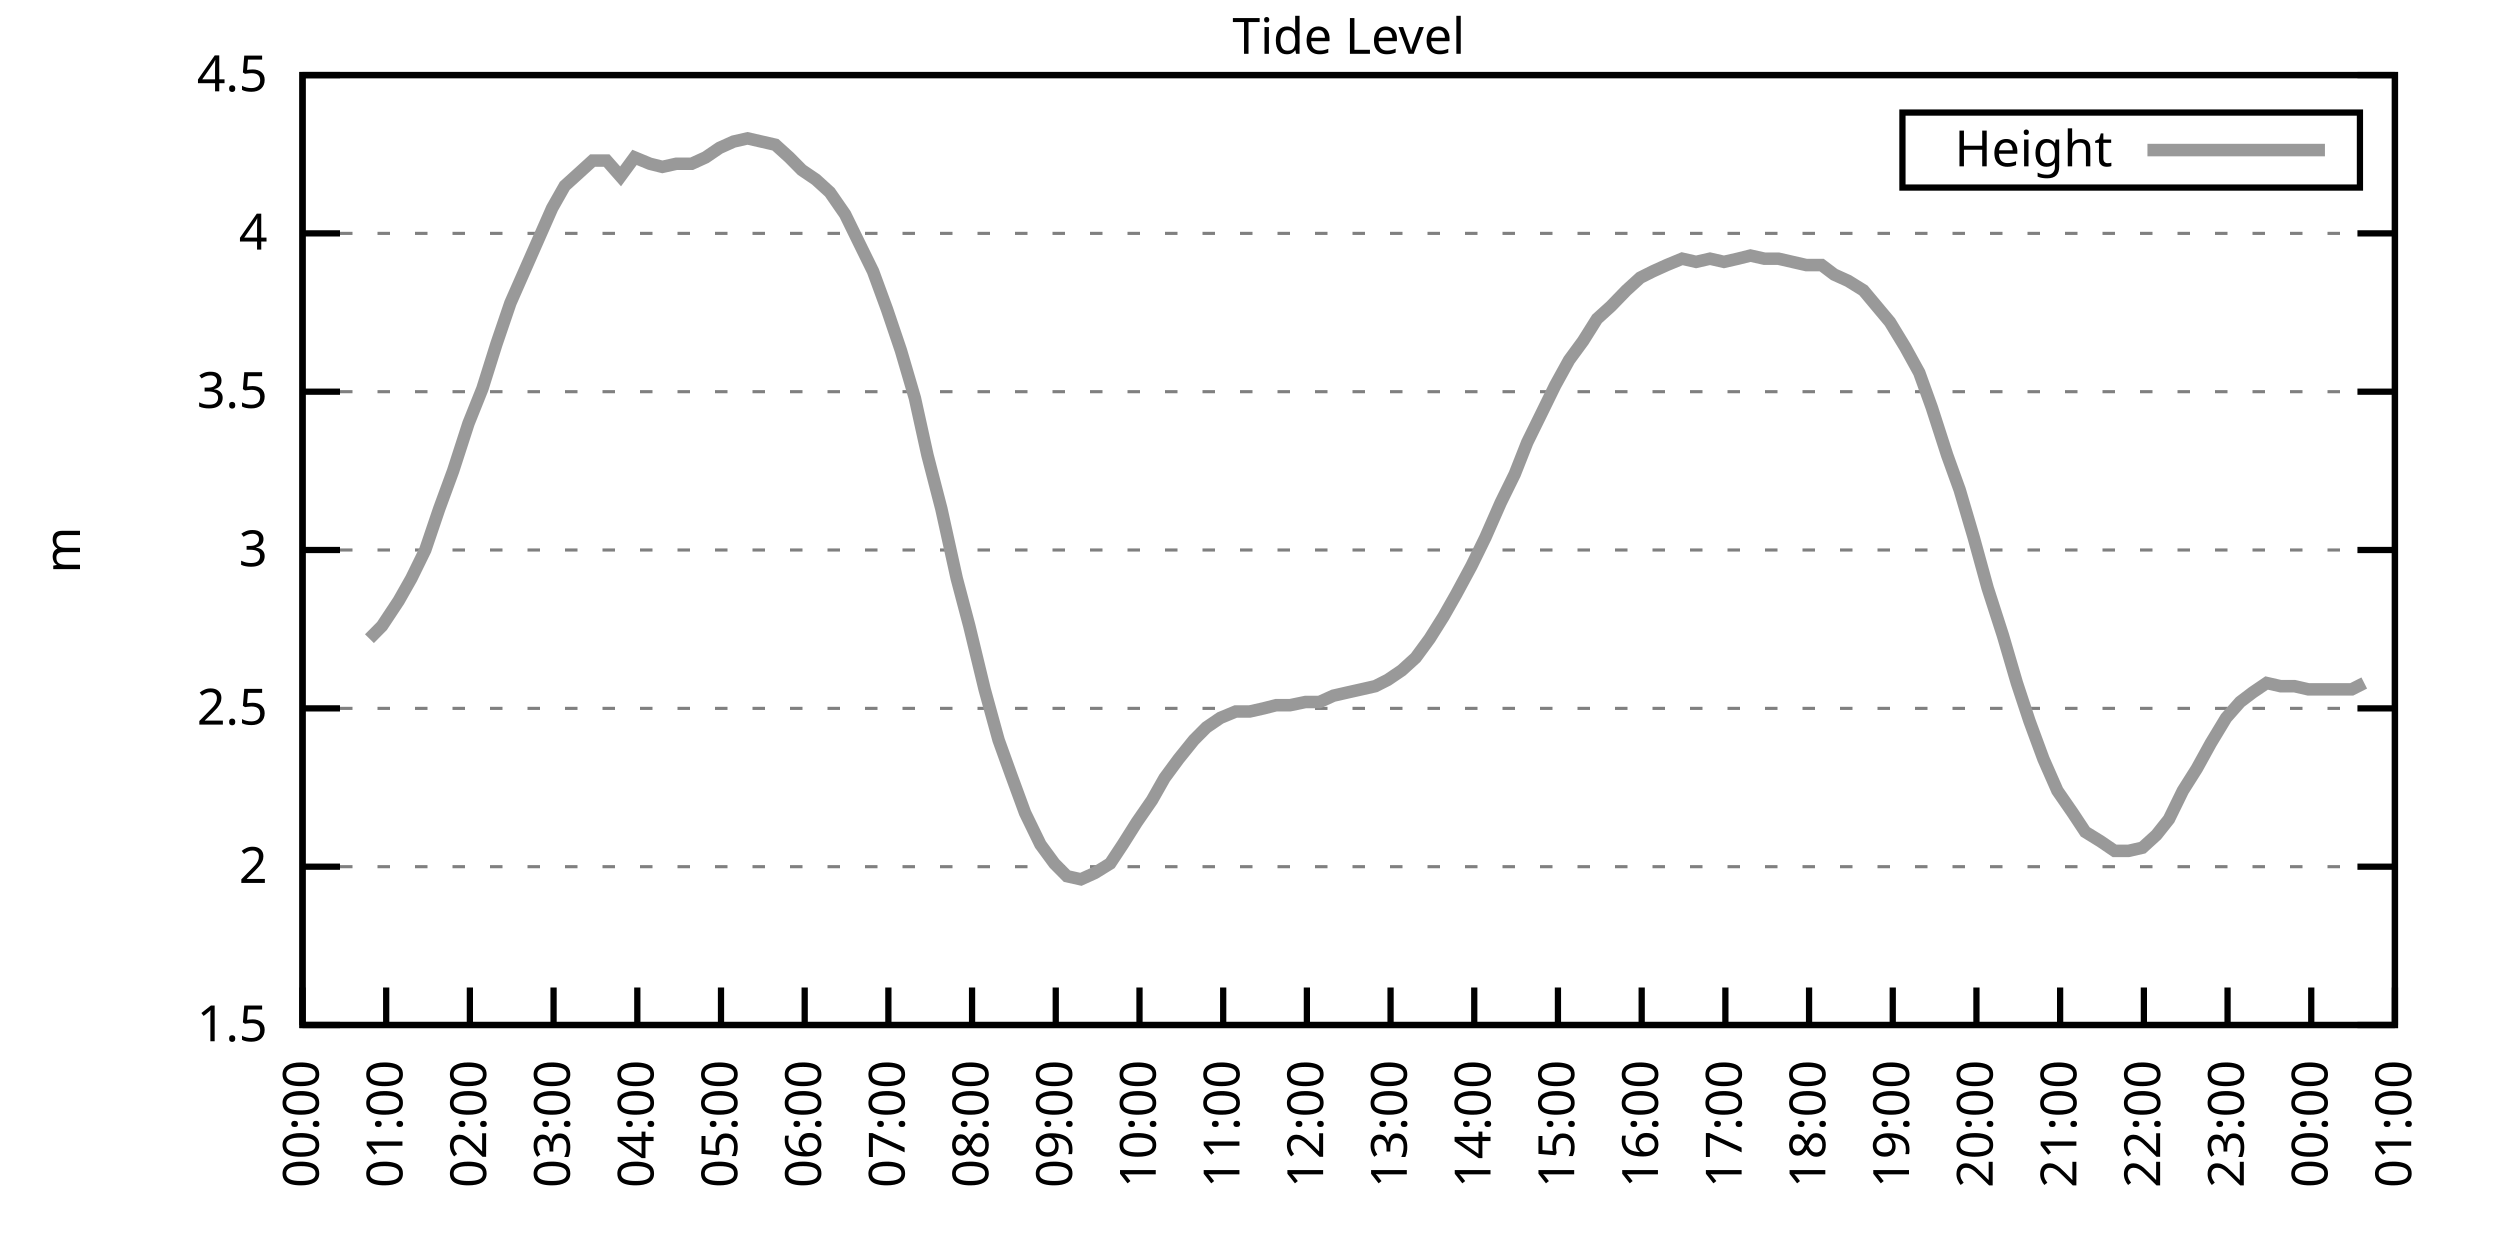
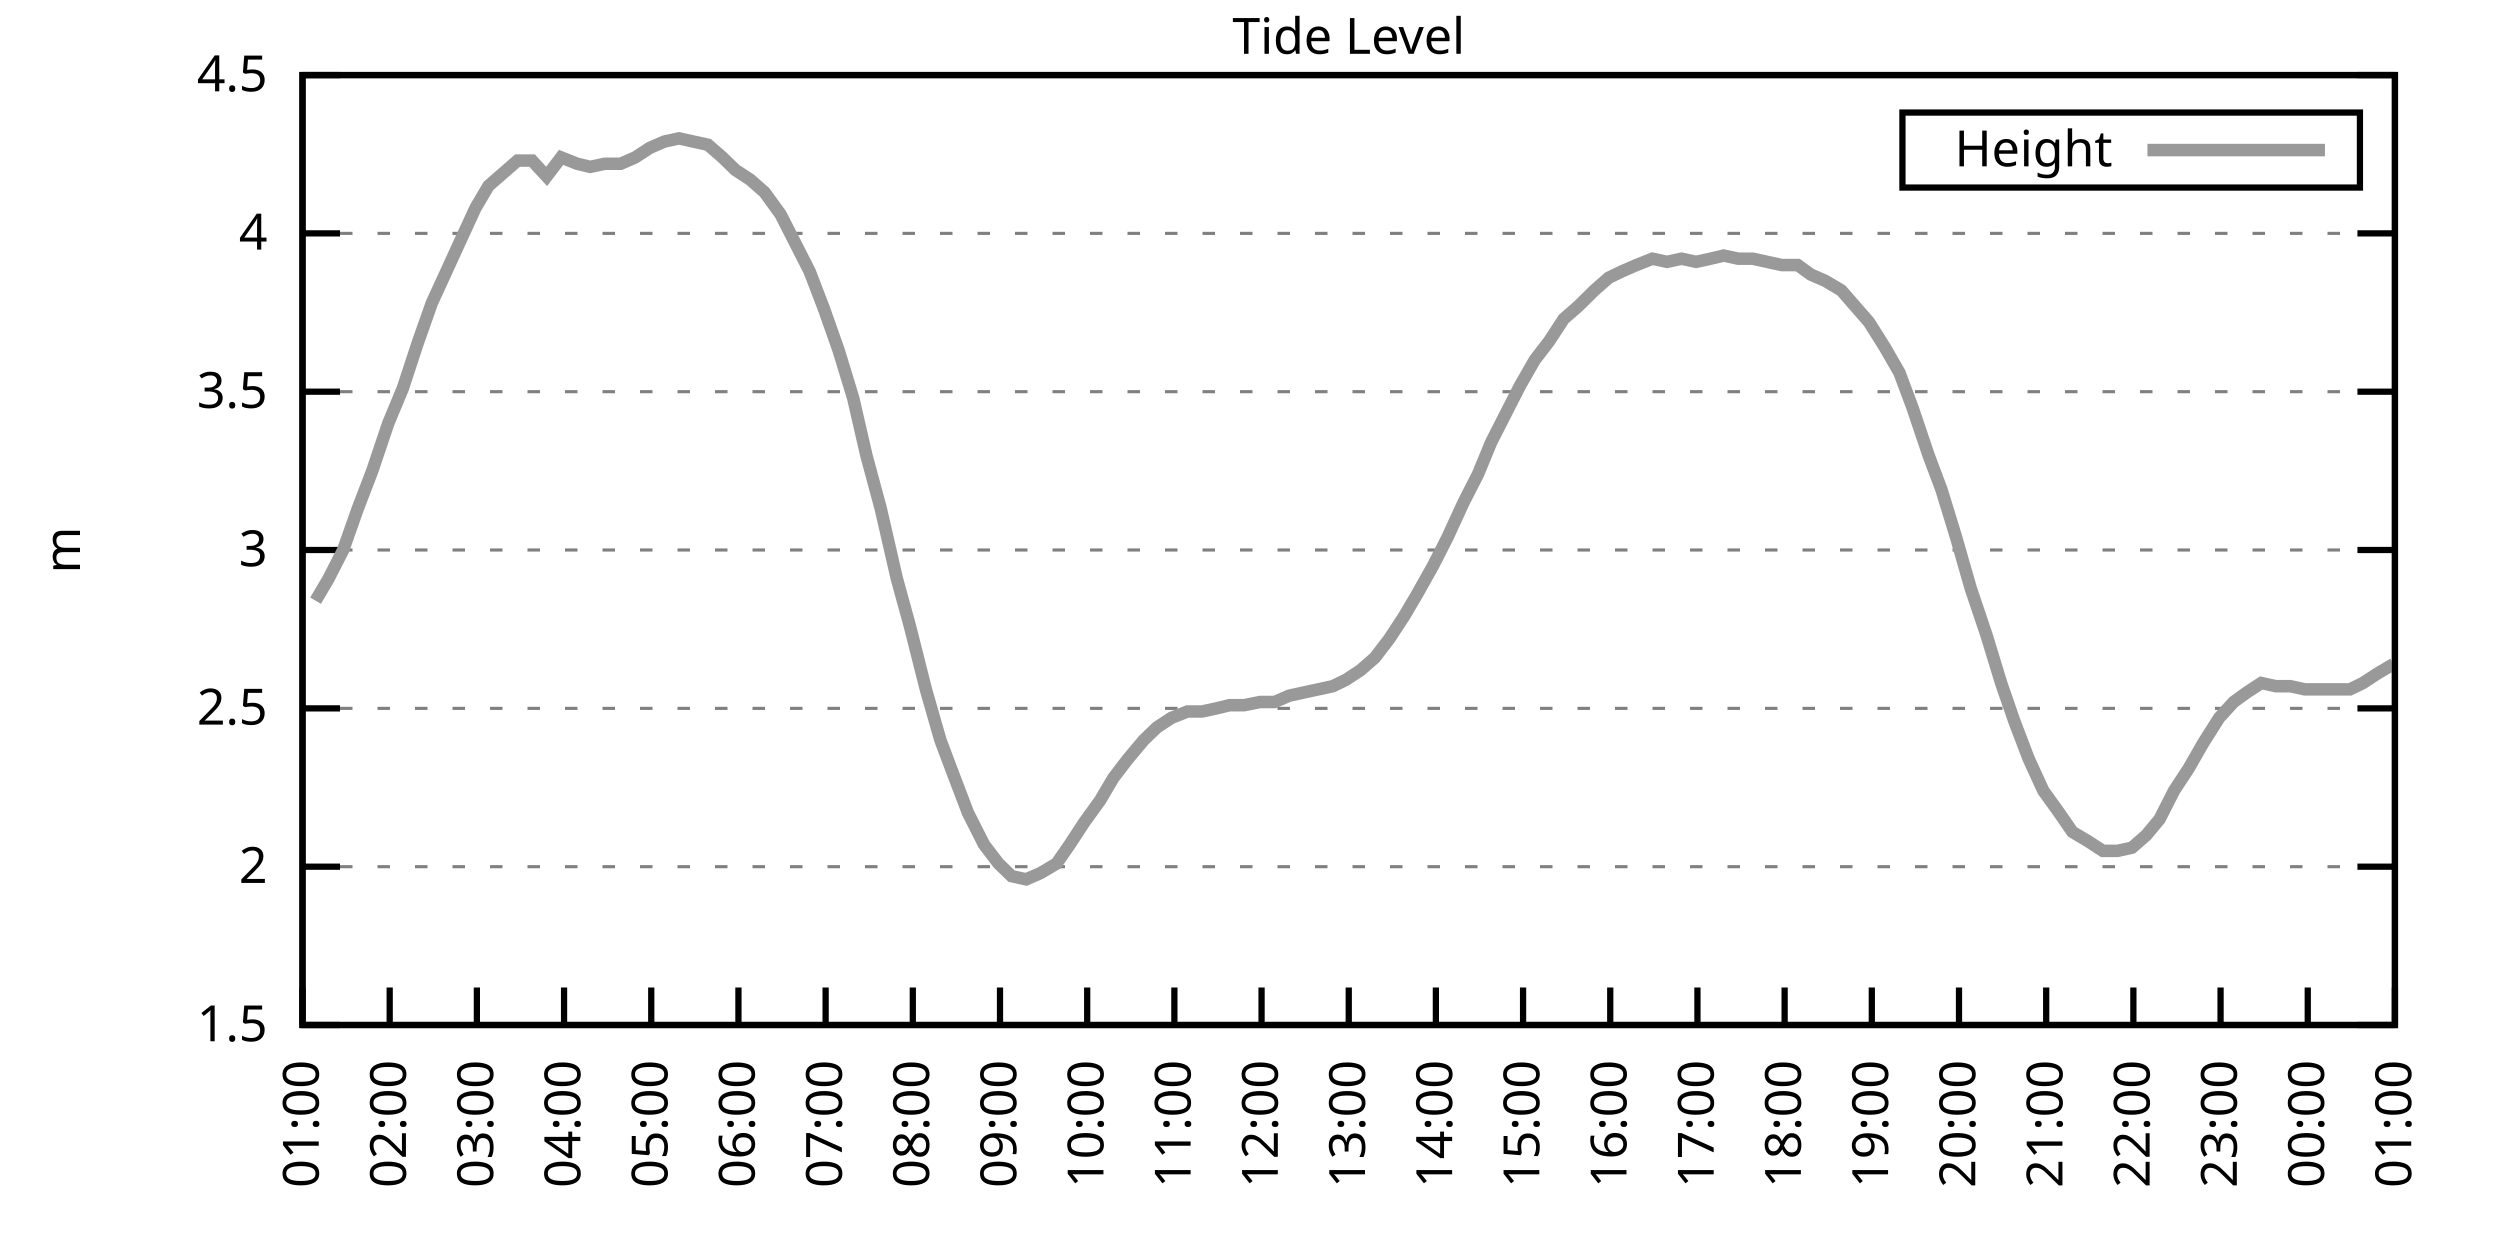
<svg xmlns="http://www.w3.org/2000/svg" xmlns:xlink="http://www.w3.org/1999/xlink" width="400" height="200" viewBox="0 0 400 200">
  <g id="gnuplot_canvas">
    <rect x="0" y="0" width="400" height="200" fill="none" />
    <defs>
      <circle id="gpDot" r="0.5" stroke-width="0.5" stroke="currentColor" />
      <path id="gpPt0" stroke-width="0.333" stroke="currentColor" d="M-1,0 h2 M0,-1 v2" />
      <path id="gpPt1" stroke-width="0.333" stroke="currentColor" d="M-1,-1 L1,1 M1,-1 L-1,1" />
      <path id="gpPt2" stroke-width="0.333" stroke="currentColor" d="M-1,0 L1,0 M0,-1 L0,1 M-1,-1 L1,1 M-1,1 L1,-1" />
      <rect id="gpPt3" stroke-width="0.333" stroke="currentColor" x="-1" y="-1" width="2" height="2" />
      <rect id="gpPt4" stroke-width="0.333" stroke="currentColor" fill="currentColor" x="-1" y="-1" width="2" height="2" />
      <circle id="gpPt5" stroke-width="0.333" stroke="currentColor" cx="0" cy="0" r="1" />
      <use xlink:href="#gpPt5" id="gpPt6" fill="currentColor" stroke="none" />
      <path id="gpPt7" stroke-width="0.333" stroke="currentColor" d="M0,-1.33 L-1.33,0.67 L1.33,0.67 z" />
      <use xlink:href="#gpPt7" id="gpPt8" fill="currentColor" stroke="none" />
      <use xlink:href="#gpPt7" id="gpPt9" stroke="currentColor" transform="rotate(180)" />
      <use xlink:href="#gpPt9" id="gpPt10" fill="currentColor" stroke="none" />
      <use xlink:href="#gpPt3" id="gpPt11" stroke="currentColor" transform="rotate(45)" />
      <use xlink:href="#gpPt11" id="gpPt12" fill="currentColor" stroke="none" />
      <path id="gpPt13" stroke-width="0.333" stroke="currentColor" d="M0,1.330 L1.265,0.411 L0.782,-1.067 L-0.782,-1.076 L-1.265,0.411 z" />
      <use xlink:href="#gpPt13" id="gpPt14" fill="currentColor" stroke="none" />
      <filter id="textbox" filterUnits="objectBoundingBox" x="0" y="0" height="1" width="1">
        <feFlood flood-color="white" flood-opacity="1" result="bgnd" />
        <feComposite in="SourceGraphic" in2="bgnd" operator="atop" />
      </filter>
      <filter id="greybox" filterUnits="objectBoundingBox" x="0" y="0" height="1" width="1">
        <feFlood flood-color="lightgrey" flood-opacity="1" result="grey" />
        <feComposite in="SourceGraphic" in2="grey" operator="atop" />
      </filter>
    </defs>
    <g fill="none" color="white" stroke="currentColor" stroke-width="1.00" stroke-linecap="butt" stroke-linejoin="miter">
</g>
    <g fill="none" color="black" stroke="currentColor" stroke-width="1.00" stroke-linecap="butt" stroke-linejoin="miter">
      <g stroke="none" shape-rendering="crispEdges">
        <polygon fill="rgb(255, 255, 255)" points="48.40,164.00 383.18,164.00 383.18,12.02 48.40,12.02 " />
      </g>
    </g>
    <g fill="none" color="black" stroke="currentColor" stroke-width="1.00" stroke-linecap="butt" stroke-linejoin="miter">
</g>
    <g fill="none" color="black" stroke="black" stroke-width="0.50" stroke-linecap="butt" stroke-linejoin="miter">
</g>
    <g fill="none" color="gray" stroke="currentColor" stroke-width="0.50" stroke-linecap="butt" stroke-linejoin="miter">
      <path stroke="gray" stroke-dasharray="2,4" class="gridline" d="M48.40,164.00 L383.19,164.00  " />
    </g>
    <g fill="none" color="gray" stroke="gray" stroke-width="1.00" stroke-linecap="butt" stroke-linejoin="miter">
</g>
    <g fill="none" color="black" stroke="currentColor" stroke-width="1.00" stroke-linecap="butt" stroke-linejoin="miter">
      <path stroke="black" d="M48.40,164.00 L54.40,164.00 M383.19,164.00 L377.19,164.00  " />
      <g transform="translate(42.80,166.60)" stroke="none" fill="black" font-family="Sans" font-size="8.00" text-anchor="end">
        <text>
          <tspan font-family="Sans"> 1.5</tspan>
        </text>
      </g>
    </g>
    <g fill="none" color="black" stroke="currentColor" stroke-width="1.00" stroke-linecap="butt" stroke-linejoin="miter">
</g>
    <g fill="none" color="black" stroke="black" stroke-width="0.50" stroke-linecap="butt" stroke-linejoin="miter">
</g>
    <g fill="none" color="gray" stroke="currentColor" stroke-width="0.50" stroke-linecap="butt" stroke-linejoin="miter">
      <path stroke="gray" stroke-dasharray="2,4" class="gridline" d="M48.40,138.67 L383.19,138.67  " />
    </g>
    <g fill="none" color="gray" stroke="gray" stroke-width="1.00" stroke-linecap="butt" stroke-linejoin="miter">
</g>
    <g fill="none" color="black" stroke="currentColor" stroke-width="1.00" stroke-linecap="butt" stroke-linejoin="miter">
      <path stroke="black" d="M48.40,138.67 L54.40,138.67 M383.19,138.67 L377.19,138.67  " />
      <g transform="translate(42.80,141.27)" stroke="none" fill="black" font-family="Sans" font-size="8.00" text-anchor="end">
        <text>
          <tspan font-family="Sans"> 2</tspan>
        </text>
      </g>
    </g>
    <g fill="none" color="black" stroke="currentColor" stroke-width="1.00" stroke-linecap="butt" stroke-linejoin="miter">
</g>
    <g fill="none" color="black" stroke="black" stroke-width="0.50" stroke-linecap="butt" stroke-linejoin="miter">
</g>
    <g fill="none" color="gray" stroke="currentColor" stroke-width="0.50" stroke-linecap="butt" stroke-linejoin="miter">
      <path stroke="gray" stroke-dasharray="2,4" class="gridline" d="M48.40,113.34 L383.19,113.34  " />
    </g>
    <g fill="none" color="gray" stroke="gray" stroke-width="1.00" stroke-linecap="butt" stroke-linejoin="miter">
</g>
    <g fill="none" color="black" stroke="currentColor" stroke-width="1.00" stroke-linecap="butt" stroke-linejoin="miter">
      <path stroke="black" d="M48.40,113.34 L54.40,113.34 M383.19,113.34 L377.19,113.34  " />
      <g transform="translate(42.80,115.94)" stroke="none" fill="black" font-family="Sans" font-size="8.00" text-anchor="end">
        <text>
          <tspan font-family="Sans"> 2.5</tspan>
        </text>
      </g>
    </g>
    <g fill="none" color="black" stroke="currentColor" stroke-width="1.00" stroke-linecap="butt" stroke-linejoin="miter">
</g>
    <g fill="none" color="black" stroke="black" stroke-width="0.50" stroke-linecap="butt" stroke-linejoin="miter">
</g>
    <g fill="none" color="gray" stroke="currentColor" stroke-width="0.50" stroke-linecap="butt" stroke-linejoin="miter">
      <path stroke="gray" stroke-dasharray="2,4" class="gridline" d="M48.40,88.00 L383.19,88.00  " />
    </g>
    <g fill="none" color="gray" stroke="gray" stroke-width="1.00" stroke-linecap="butt" stroke-linejoin="miter">
</g>
    <g fill="none" color="black" stroke="currentColor" stroke-width="1.00" stroke-linecap="butt" stroke-linejoin="miter">
      <path stroke="black" d="M48.40,88.00 L54.40,88.00 M383.19,88.00 L377.19,88.00  " />
      <g transform="translate(42.80,90.60)" stroke="none" fill="black" font-family="Sans" font-size="8.00" text-anchor="end">
        <text>
          <tspan font-family="Sans"> 3</tspan>
        </text>
      </g>
    </g>
    <g fill="none" color="black" stroke="currentColor" stroke-width="1.00" stroke-linecap="butt" stroke-linejoin="miter">
</g>
    <g fill="none" color="black" stroke="black" stroke-width="0.50" stroke-linecap="butt" stroke-linejoin="miter">
</g>
    <g fill="none" color="gray" stroke="currentColor" stroke-width="0.50" stroke-linecap="butt" stroke-linejoin="miter">
      <path stroke="gray" stroke-dasharray="2,4" class="gridline" d="M48.40,62.67 L383.19,62.67  " />
    </g>
    <g fill="none" color="gray" stroke="gray" stroke-width="1.00" stroke-linecap="butt" stroke-linejoin="miter">
</g>
    <g fill="none" color="black" stroke="currentColor" stroke-width="1.00" stroke-linecap="butt" stroke-linejoin="miter">
      <path stroke="black" d="M48.40,62.67 L54.40,62.67 M383.19,62.67 L377.19,62.67  " />
      <g transform="translate(42.80,65.27)" stroke="none" fill="black" font-family="Sans" font-size="8.00" text-anchor="end">
        <text>
          <tspan font-family="Sans"> 3.5</tspan>
        </text>
      </g>
    </g>
    <g fill="none" color="black" stroke="currentColor" stroke-width="1.00" stroke-linecap="butt" stroke-linejoin="miter">
</g>
    <g fill="none" color="black" stroke="black" stroke-width="0.50" stroke-linecap="butt" stroke-linejoin="miter">
</g>
    <g fill="none" color="gray" stroke="currentColor" stroke-width="0.50" stroke-linecap="butt" stroke-linejoin="miter">
      <path stroke="gray" stroke-dasharray="2,4" class="gridline" d="M48.40,37.34 L383.19,37.34  " />
    </g>
    <g fill="none" color="gray" stroke="gray" stroke-width="1.00" stroke-linecap="butt" stroke-linejoin="miter">
</g>
    <g fill="none" color="black" stroke="currentColor" stroke-width="1.00" stroke-linecap="butt" stroke-linejoin="miter">
      <path stroke="black" d="M48.40,37.34 L54.40,37.34 M383.19,37.34 L377.19,37.34  " />
      <g transform="translate(42.80,39.94)" stroke="none" fill="black" font-family="Sans" font-size="8.00" text-anchor="end">
        <text>
          <tspan font-family="Sans"> 4</tspan>
        </text>
      </g>
    </g>
    <g fill="none" color="black" stroke="currentColor" stroke-width="1.00" stroke-linecap="butt" stroke-linejoin="miter">
</g>
    <g fill="none" color="black" stroke="black" stroke-width="0.50" stroke-linecap="butt" stroke-linejoin="miter">
</g>
    <g fill="none" color="gray" stroke="currentColor" stroke-width="0.50" stroke-linecap="butt" stroke-linejoin="miter">
      <path stroke="gray" stroke-dasharray="2,4" class="gridline" d="M48.40,12.01 L383.19,12.01  " />
    </g>
    <g fill="none" color="gray" stroke="gray" stroke-width="1.00" stroke-linecap="butt" stroke-linejoin="miter">
</g>
    <g fill="none" color="black" stroke="currentColor" stroke-width="1.00" stroke-linecap="butt" stroke-linejoin="miter">
      <path stroke="black" d="M48.40,12.01 L54.40,12.01 M383.19,12.01 L377.19,12.01  " />
      <g transform="translate(42.80,14.61)" stroke="none" fill="black" font-family="Sans" font-size="8.00" text-anchor="end">
        <text>
          <tspan font-family="Sans"> 4.5</tspan>
        </text>
      </g>
    </g>
    <g fill="none" color="black" stroke="currentColor" stroke-width="1.00" stroke-linecap="butt" stroke-linejoin="miter">
      <path stroke="black" d="M48.40,164.00 L48.40,158.00  " />
      <g transform="translate(51.00,169.60) rotate(270.00)" stroke="none" fill="black" font-family="Sans" font-size="8.00" text-anchor="end">
        <text>
-           <tspan font-family="Sans">00:00</tspan>
-         </text>
-       </g>
-     </g>
-     <g fill="none" color="black" stroke="currentColor" stroke-width="1.00" stroke-linecap="butt" stroke-linejoin="miter">
-       <path stroke="black" d="M61.79,164.00 L61.79,158.00  " />
-       <g transform="translate(64.39,169.60) rotate(270.00)" stroke="none" fill="black" font-family="Sans" font-size="8.00" text-anchor="end">
-         <text>
          <tspan font-family="Sans">01:00</tspan>
        </text>
      </g>
    </g>
    <g fill="none" color="black" stroke="currentColor" stroke-width="1.00" stroke-linecap="butt" stroke-linejoin="miter">
-       <path stroke="black" d="M75.18,164.00 L75.18,158.00  " />
-       <g transform="translate(77.78,169.60) rotate(270.00)" stroke="none" fill="black" font-family="Sans" font-size="8.00" text-anchor="end">
+       <path stroke="black" d="M62.35,164.00 L62.35,158.00  " />
+       <g transform="translate(64.95,169.60) rotate(270.00)" stroke="none" fill="black" font-family="Sans" font-size="8.00" text-anchor="end">
        <text>
          <tspan font-family="Sans">02:00</tspan>
        </text>
      </g>
    </g>
    <g fill="none" color="black" stroke="currentColor" stroke-width="1.00" stroke-linecap="butt" stroke-linejoin="miter">
-       <path stroke="black" d="M88.57,164.00 L88.57,158.00  " />
-       <g transform="translate(91.17,169.60) rotate(270.00)" stroke="none" fill="black" font-family="Sans" font-size="8.00" text-anchor="end">
+       <path stroke="black" d="M76.30,164.00 L76.30,158.00  " />
+       <g transform="translate(78.90,169.60) rotate(270.00)" stroke="none" fill="black" font-family="Sans" font-size="8.00" text-anchor="end">
        <text>
          <tspan font-family="Sans">03:00</tspan>
        </text>
      </g>
    </g>
    <g fill="none" color="black" stroke="currentColor" stroke-width="1.00" stroke-linecap="butt" stroke-linejoin="miter">
-       <path stroke="black" d="M101.97,164.00 L101.97,158.00  " />
-       <g transform="translate(104.57,169.60) rotate(270.00)" stroke="none" fill="black" font-family="Sans" font-size="8.00" text-anchor="end">
+       <path stroke="black" d="M90.25,164.00 L90.25,158.00  " />
+       <g transform="translate(92.85,169.60) rotate(270.00)" stroke="none" fill="black" font-family="Sans" font-size="8.00" text-anchor="end">
        <text>
          <tspan font-family="Sans">04:00</tspan>
        </text>
      </g>
    </g>
    <g fill="none" color="black" stroke="currentColor" stroke-width="1.00" stroke-linecap="butt" stroke-linejoin="miter">
-       <path stroke="black" d="M115.36,164.00 L115.36,158.00  " />
-       <g transform="translate(117.96,169.60) rotate(270.00)" stroke="none" fill="black" font-family="Sans" font-size="8.00" text-anchor="end">
+       <path stroke="black" d="M104.20,164.00 L104.20,158.00  " />
+       <g transform="translate(106.80,169.60) rotate(270.00)" stroke="none" fill="black" font-family="Sans" font-size="8.00" text-anchor="end">
        <text>
          <tspan font-family="Sans">05:00</tspan>
        </text>
      </g>
    </g>
    <g fill="none" color="black" stroke="currentColor" stroke-width="1.00" stroke-linecap="butt" stroke-linejoin="miter">
-       <path stroke="black" d="M128.75,164.00 L128.75,158.00  " />
-       <g transform="translate(131.35,169.60) rotate(270.00)" stroke="none" fill="black" font-family="Sans" font-size="8.00" text-anchor="end">
+       <path stroke="black" d="M118.15,164.00 L118.15,158.00  " />
+       <g transform="translate(120.75,169.60) rotate(270.00)" stroke="none" fill="black" font-family="Sans" font-size="8.00" text-anchor="end">
        <text>
          <tspan font-family="Sans">06:00</tspan>
        </text>
      </g>
    </g>
    <g fill="none" color="black" stroke="currentColor" stroke-width="1.00" stroke-linecap="butt" stroke-linejoin="miter">
-       <path stroke="black" d="M142.14,164.00 L142.14,158.00  " />
-       <g transform="translate(144.74,169.60) rotate(270.00)" stroke="none" fill="black" font-family="Sans" font-size="8.00" text-anchor="end">
+       <path stroke="black" d="M132.10,164.00 L132.10,158.00  " />
+       <g transform="translate(134.70,169.60) rotate(270.00)" stroke="none" fill="black" font-family="Sans" font-size="8.00" text-anchor="end">
        <text>
          <tspan font-family="Sans">07:00</tspan>
        </text>
      </g>
    </g>
    <g fill="none" color="black" stroke="currentColor" stroke-width="1.00" stroke-linecap="butt" stroke-linejoin="miter">
-       <path stroke="black" d="M155.53,164.00 L155.53,158.00  " />
-       <g transform="translate(158.13,169.60) rotate(270.00)" stroke="none" fill="black" font-family="Sans" font-size="8.00" text-anchor="end">
+       <path stroke="black" d="M146.05,164.00 L146.05,158.00  " />
+       <g transform="translate(148.65,169.60) rotate(270.00)" stroke="none" fill="black" font-family="Sans" font-size="8.00" text-anchor="end">
        <text>
          <tspan font-family="Sans">08:00</tspan>
        </text>
      </g>
    </g>
    <g fill="none" color="black" stroke="currentColor" stroke-width="1.00" stroke-linecap="butt" stroke-linejoin="miter">
-       <path stroke="black" d="M168.92,164.00 L168.92,158.00  " />
-       <g transform="translate(171.52,169.60) rotate(270.00)" stroke="none" fill="black" font-family="Sans" font-size="8.00" text-anchor="end">
+       <path stroke="black" d="M160.00,164.00 L160.00,158.00  " />
+       <g transform="translate(162.60,169.60) rotate(270.00)" stroke="none" fill="black" font-family="Sans" font-size="8.00" text-anchor="end">
        <text>
          <tspan font-family="Sans">09:00</tspan>
        </text>
      </g>
    </g>
    <g fill="none" color="black" stroke="currentColor" stroke-width="1.00" stroke-linecap="butt" stroke-linejoin="miter">
-       <path stroke="black" d="M182.32,164.00 L182.32,158.00  " />
-       <g transform="translate(184.92,169.60) rotate(270.00)" stroke="none" fill="black" font-family="Sans" font-size="8.00" text-anchor="end">
+       <path stroke="black" d="M173.95,164.00 L173.95,158.00  " />
+       <g transform="translate(176.55,169.60) rotate(270.00)" stroke="none" fill="black" font-family="Sans" font-size="8.00" text-anchor="end">
        <text>
          <tspan font-family="Sans">10:00</tspan>
        </text>
      </g>
    </g>
    <g fill="none" color="black" stroke="currentColor" stroke-width="1.00" stroke-linecap="butt" stroke-linejoin="miter">
-       <path stroke="black" d="M195.71,164.00 L195.71,158.00  " />
-       <g transform="translate(198.31,169.60) rotate(270.00)" stroke="none" fill="black" font-family="Sans" font-size="8.00" text-anchor="end">
+       <path stroke="black" d="M187.90,164.00 L187.90,158.00  " />
+       <g transform="translate(190.50,169.60) rotate(270.00)" stroke="none" fill="black" font-family="Sans" font-size="8.00" text-anchor="end">
        <text>
          <tspan font-family="Sans">11:00</tspan>
        </text>
      </g>
    </g>
    <g fill="none" color="black" stroke="currentColor" stroke-width="1.00" stroke-linecap="butt" stroke-linejoin="miter">
-       <path stroke="black" d="M209.10,164.00 L209.10,158.00  " />
-       <g transform="translate(211.70,169.60) rotate(270.00)" stroke="none" fill="black" font-family="Sans" font-size="8.00" text-anchor="end">
+       <path stroke="black" d="M201.85,164.00 L201.85,158.00  " />
+       <g transform="translate(204.45,169.60) rotate(270.00)" stroke="none" fill="black" font-family="Sans" font-size="8.00" text-anchor="end">
        <text>
          <tspan font-family="Sans">12:00</tspan>
        </text>
      </g>
    </g>
    <g fill="none" color="black" stroke="currentColor" stroke-width="1.00" stroke-linecap="butt" stroke-linejoin="miter">
-       <path stroke="black" d="M222.49,164.00 L222.49,158.00  " />
-       <g transform="translate(225.09,169.60) rotate(270.00)" stroke="none" fill="black" font-family="Sans" font-size="8.00" text-anchor="end">
+       <path stroke="black" d="M215.80,164.00 L215.80,158.00  " />
+       <g transform="translate(218.40,169.60) rotate(270.00)" stroke="none" fill="black" font-family="Sans" font-size="8.00" text-anchor="end">
        <text>
          <tspan font-family="Sans">13:00</tspan>
        </text>
      </g>
    </g>
    <g fill="none" color="black" stroke="currentColor" stroke-width="1.00" stroke-linecap="butt" stroke-linejoin="miter">
-       <path stroke="black" d="M235.88,164.00 L235.88,158.00  " />
-       <g transform="translate(238.48,169.60) rotate(270.00)" stroke="none" fill="black" font-family="Sans" font-size="8.00" text-anchor="end">
+       <path stroke="black" d="M229.74,164.00 L229.74,158.00  " />
+       <g transform="translate(232.34,169.60) rotate(270.00)" stroke="none" fill="black" font-family="Sans" font-size="8.00" text-anchor="end">
        <text>
          <tspan font-family="Sans">14:00</tspan>
        </text>
      </g>
    </g>
    <g fill="none" color="black" stroke="currentColor" stroke-width="1.00" stroke-linecap="butt" stroke-linejoin="miter">
-       <path stroke="black" d="M249.27,164.00 L249.27,158.00  " />
-       <g transform="translate(251.87,169.60) rotate(270.00)" stroke="none" fill="black" font-family="Sans" font-size="8.00" text-anchor="end">
+       <path stroke="black" d="M243.69,164.00 L243.69,158.00  " />
+       <g transform="translate(246.29,169.60) rotate(270.00)" stroke="none" fill="black" font-family="Sans" font-size="8.00" text-anchor="end">
        <text>
          <tspan font-family="Sans">15:00</tspan>
        </text>
      </g>
    </g>
    <g fill="none" color="black" stroke="currentColor" stroke-width="1.00" stroke-linecap="butt" stroke-linejoin="miter">
-       <path stroke="black" d="M262.67,164.00 L262.67,158.00  " />
-       <g transform="translate(265.27,169.60) rotate(270.00)" stroke="none" fill="black" font-family="Sans" font-size="8.00" text-anchor="end">
+       <path stroke="black" d="M257.64,164.00 L257.64,158.00  " />
+       <g transform="translate(260.24,169.60) rotate(270.00)" stroke="none" fill="black" font-family="Sans" font-size="8.00" text-anchor="end">
        <text>
          <tspan font-family="Sans">16:00</tspan>
        </text>
      </g>
    </g>
    <g fill="none" color="black" stroke="currentColor" stroke-width="1.00" stroke-linecap="butt" stroke-linejoin="miter">
-       <path stroke="black" d="M276.06,164.00 L276.06,158.00  " />
-       <g transform="translate(278.66,169.60) rotate(270.00)" stroke="none" fill="black" font-family="Sans" font-size="8.00" text-anchor="end">
+       <path stroke="black" d="M271.59,164.00 L271.59,158.00  " />
+       <g transform="translate(274.19,169.60) rotate(270.00)" stroke="none" fill="black" font-family="Sans" font-size="8.00" text-anchor="end">
        <text>
          <tspan font-family="Sans">17:00</tspan>
        </text>
      </g>
    </g>
    <g fill="none" color="black" stroke="currentColor" stroke-width="1.00" stroke-linecap="butt" stroke-linejoin="miter">
-       <path stroke="black" d="M289.45,164.00 L289.45,158.00  " />
-       <g transform="translate(292.05,169.60) rotate(270.00)" stroke="none" fill="black" font-family="Sans" font-size="8.00" text-anchor="end">
+       <path stroke="black" d="M285.54,164.00 L285.54,158.00  " />
+       <g transform="translate(288.14,169.60) rotate(270.00)" stroke="none" fill="black" font-family="Sans" font-size="8.00" text-anchor="end">
        <text>
          <tspan font-family="Sans">18:00</tspan>
        </text>
      </g>
    </g>
    <g fill="none" color="black" stroke="currentColor" stroke-width="1.00" stroke-linecap="butt" stroke-linejoin="miter">
-       <path stroke="black" d="M302.84,164.00 L302.84,158.00  " />
-       <g transform="translate(305.44,169.60) rotate(270.00)" stroke="none" fill="black" font-family="Sans" font-size="8.00" text-anchor="end">
+       <path stroke="black" d="M299.49,164.00 L299.49,158.00  " />
+       <g transform="translate(302.09,169.60) rotate(270.00)" stroke="none" fill="black" font-family="Sans" font-size="8.00" text-anchor="end">
        <text>
          <tspan font-family="Sans">19:00</tspan>
        </text>
      </g>
    </g>
    <g fill="none" color="black" stroke="currentColor" stroke-width="1.00" stroke-linecap="butt" stroke-linejoin="miter">
-       <path stroke="black" d="M316.23,164.00 L316.23,158.00  " />
-       <g transform="translate(318.83,169.60) rotate(270.00)" stroke="none" fill="black" font-family="Sans" font-size="8.00" text-anchor="end">
+       <path stroke="black" d="M313.44,164.00 L313.44,158.00  " />
+       <g transform="translate(316.04,169.60) rotate(270.00)" stroke="none" fill="black" font-family="Sans" font-size="8.00" text-anchor="end">
        <text>
          <tspan font-family="Sans">20:00</tspan>
        </text>
      </g>
    </g>
    <g fill="none" color="black" stroke="currentColor" stroke-width="1.00" stroke-linecap="butt" stroke-linejoin="miter">
-       <path stroke="black" d="M329.62,164.00 L329.62,158.00  " />
-       <g transform="translate(332.22,169.60) rotate(270.00)" stroke="none" fill="black" font-family="Sans" font-size="8.00" text-anchor="end">
+       <path stroke="black" d="M327.39,164.00 L327.39,158.00  " />
+       <g transform="translate(329.99,169.60) rotate(270.00)" stroke="none" fill="black" font-family="Sans" font-size="8.00" text-anchor="end">
        <text>
          <tspan font-family="Sans">21:00</tspan>
        </text>
      </g>
    </g>
    <g fill="none" color="black" stroke="currentColor" stroke-width="1.00" stroke-linecap="butt" stroke-linejoin="miter">
-       <path stroke="black" d="M343.02,164.00 L343.02,158.00  " />
-       <g transform="translate(345.62,169.60) rotate(270.00)" stroke="none" fill="black" font-family="Sans" font-size="8.00" text-anchor="end">
+       <path stroke="black" d="M341.34,164.00 L341.34,158.00  " />
+       <g transform="translate(343.94,169.60) rotate(270.00)" stroke="none" fill="black" font-family="Sans" font-size="8.00" text-anchor="end">
        <text>
          <tspan font-family="Sans">22:00</tspan>
        </text>
      </g>
    </g>
    <g fill="none" color="black" stroke="currentColor" stroke-width="1.00" stroke-linecap="butt" stroke-linejoin="miter">
-       <path stroke="black" d="M356.41,164.00 L356.41,158.00  " />
-       <g transform="translate(359.01,169.60) rotate(270.00)" stroke="none" fill="black" font-family="Sans" font-size="8.00" text-anchor="end">
+       <path stroke="black" d="M355.29,164.00 L355.29,158.00  " />
+       <g transform="translate(357.89,169.60) rotate(270.00)" stroke="none" fill="black" font-family="Sans" font-size="8.00" text-anchor="end">
        <text>
          <tspan font-family="Sans">23:00</tspan>
        </text>
      </g>
    </g>
    <g fill="none" color="black" stroke="currentColor" stroke-width="1.00" stroke-linecap="butt" stroke-linejoin="miter">
-       <path stroke="black" d="M369.80,164.00 L369.80,158.00  " />
-       <g transform="translate(372.40,169.60) rotate(270.00)" stroke="none" fill="black" font-family="Sans" font-size="8.00" text-anchor="end">
+       <path stroke="black" d="M369.24,164.00 L369.24,158.00  " />
+       <g transform="translate(371.84,169.60) rotate(270.00)" stroke="none" fill="black" font-family="Sans" font-size="8.00" text-anchor="end">
        <text>
          <tspan font-family="Sans">00:00</tspan>
        </text>
      </g>
    </g>
    <g fill="none" color="black" stroke="currentColor" stroke-width="1.00" stroke-linecap="butt" stroke-linejoin="miter">
      <path stroke="black" d="M383.19,164.00 L383.19,158.00  " />
      <g transform="translate(385.79,169.60) rotate(270.00)" stroke="none" fill="black" font-family="Sans" font-size="8.00" text-anchor="end">
        <text>
          <tspan font-family="Sans">01:00</tspan>
        </text>
      </g>
    </g>
    <g fill="none" color="black" stroke="currentColor" stroke-width="1.00" stroke-linecap="butt" stroke-linejoin="miter">
</g>
    <g fill="none" color="black" stroke="currentColor" stroke-width="1.00" stroke-linecap="butt" stroke-linejoin="miter">
      <path stroke="black" d="M48.40,12.01 L48.40,164.00 L383.19,164.00 L383.19,12.01 L48.40,12.01 Z  " />
    </g>
    <g fill="none" color="black" stroke="currentColor" stroke-width="1.00" stroke-linecap="butt" stroke-linejoin="miter">
</g>
    <g fill="none" color="black" stroke="currentColor" stroke-width="1.00" stroke-linecap="butt" stroke-linejoin="miter">
      <path stroke="black" d="M304.39,30.01 L304.39,18.01 L377.59,18.01 L377.59,30.01 L304.39,30.01 Z  " />
    </g>
    <g id="Tide_level_plot_1">
      <g fill="none" color="white" stroke="black" stroke-width="2.00" stroke-linecap="butt" stroke-linejoin="miter">
</g>
      <g fill="none" color="black" stroke="currentColor" stroke-width="2.00" stroke-linecap="butt" stroke-linejoin="miter">
        <g transform="translate(337.99,26.61)" stroke="none" fill="black" font-family="Sans" font-size="8.00" text-anchor="end">
          <text>
            <tspan font-family="Sans">Height</tspan>
          </text>
        </g>
      </g>
      <g fill="none" color="black" stroke="currentColor" stroke-width="2.00" stroke-linecap="butt" stroke-linejoin="miter">
-         <path stroke="rgb(153, 153, 153)" d="M343.59,24.01 L371.99,24.01 M59.11,102.19 L61.12,100.16 L63.80,96.11 L65.81,92.56 L68.04,88.00 L70.27,81.42   L72.50,75.34 L74.96,67.74 L77.19,62.17 L79.42,55.07 L81.66,48.49 L83.89,43.42 L86.12,38.35 L88.35,33.29   L90.36,29.74 L92.59,27.72 L94.82,25.69 L97.06,25.69 L99.29,28.22 L101.52,25.18 L103.98,26.20 L105.98,26.70   L108.22,26.20 L110.67,26.20 L112.90,25.18 L115.13,23.66 L117.37,22.65 L119.60,22.14 L121.83,22.65 L124.06,23.16   L126.29,25.18 L128.30,27.21 L130.54,28.73 L132.77,30.76 L135.22,34.30 L137.45,38.86 L139.69,43.42 L141.92,49.50   L144.15,56.09 L146.38,63.69 L148.39,72.81 L150.62,81.42 L153.08,92.56 L155.09,100.16 L157.54,110.30 L159.77,118.40   L161.78,123.98 L164.01,130.06 L166.47,135.12 L168.70,138.16 L170.71,140.19 L172.94,140.69 L175.17,139.68 L177.63,138.16   L179.64,135.12 L181.87,131.58 L184.32,128.03 L186.33,124.48 L188.57,121.44 L191.02,118.40 L193.03,116.38 L195.26,114.86   L197.72,113.84 L199.95,113.84 L202.18,113.34 L204.19,112.83 L206.42,112.83 L208.88,112.32 L211.11,112.32 L213.34,111.31   L215.57,110.80 L217.80,110.30 L220.04,109.79 L222.04,108.78 L224.28,107.26 L226.51,105.23 L228.74,102.19 L230.97,98.64   L232.98,95.10 L235.44,90.54 L237.67,85.98 L240.12,80.41 L242.36,75.85 L244.36,70.78 L246.60,66.22 L248.83,61.66   L251.06,57.61 L253.29,54.57 L255.52,51.02 L257.76,48.99 L260.21,46.46 L262.44,44.43 L264.45,43.42 L266.68,42.41   L269.14,41.39 L271.37,41.90 L273.60,41.39 L275.83,41.90 L278.07,41.39 L280.07,40.89 L282.31,41.39 L284.54,41.39   L286.77,41.90 L289.00,42.41 L291.46,42.41 L293.47,43.93 L295.70,44.94 L298.15,46.46 L302.39,51.53 L304.85,55.58   L307.08,59.63 L309.09,65.21 L311.54,72.81 L313.55,78.38 L315.79,85.98 L318.02,94.08 L320.47,101.68 L322.70,109.28   L324.71,115.36 L326.95,121.44 L329.18,126.51 L331.63,130.06 L333.64,133.10 L336.10,134.62 L338.33,136.14 L340.56,136.14   L342.79,135.63 L345.02,133.60 L347.03,131.07 L349.26,126.51 L351.50,122.96 L353.73,118.91 L356.18,114.86 L358.42,112.32   L360.42,110.80 L362.66,109.28 L364.89,109.79 L367.12,109.79 L369.35,110.30 L371.81,110.30 L374.04,110.30 L376.27,110.30   L378.28,109.28  " />
+         <path stroke="rgb(153, 153, 153)" d="M343.59,24.01 L371.99,24.01 M50.49,96.11 L52.58,92.56 L54.91,88.00 L57.23,81.42 L59.56,75.34 L62.12,67.74   L64.44,62.17 L66.77,55.07 L69.09,48.49 L71.42,43.42 L73.74,38.35 L76.07,33.29 L78.16,29.74 L80.48,27.72   L82.81,25.69 L85.13,25.69 L87.46,28.22 L89.78,25.18 L92.34,26.20 L94.43,26.70 L96.76,26.20 L99.32,26.20   L101.64,25.18 L103.97,23.66 L106.29,22.65 L108.62,22.14 L110.94,22.65 L113.27,23.16 L115.59,25.18 L117.68,27.21   L120.01,28.73 L122.33,30.76 L124.89,34.30 L127.22,38.86 L129.54,43.42 L131.87,49.50 L134.19,56.09 L136.51,63.69   L138.61,72.81 L140.93,81.42 L143.49,92.56 L145.58,100.16 L148.14,110.30 L150.46,118.40 L152.56,123.98 L154.88,130.06   L157.44,135.12 L159.76,138.16 L161.86,140.19 L164.18,140.69 L166.51,139.68 L169.06,138.16 L171.16,135.12 L173.48,131.58   L176.04,128.03 L178.13,124.48 L180.46,121.44 L183.01,118.40 L185.11,116.38 L187.43,114.86 L189.99,113.84 L192.31,113.84   L194.64,113.34 L196.73,112.83 L199.06,112.83 L201.61,112.32 L203.94,112.32 L206.26,111.31 L208.59,110.80 L210.91,110.30   L213.24,109.79 L215.33,108.78 L217.65,107.26 L219.98,105.23 L222.30,102.19 L224.63,98.64 L226.72,95.10 L229.28,90.54   L231.60,85.98 L234.16,80.41 L236.49,75.85 L238.58,70.78 L240.90,66.22 L243.23,61.66 L245.55,57.61 L247.88,54.57   L250.20,51.02 L252.53,48.99 L255.09,46.46 L257.41,44.43 L259.50,43.42 L261.83,42.41 L264.39,41.39 L266.71,41.90   L269.04,41.39 L271.36,41.90 L273.69,41.39 L275.78,40.89 L278.10,41.39 L280.43,41.39 L282.75,41.90 L285.08,42.41   L287.64,42.41 L289.73,43.93 L292.05,44.94 L294.61,46.46 L299.03,51.53 L301.58,55.58 L303.91,59.63 L306.00,65.21   L308.56,72.81 L310.65,78.38 L312.98,85.98 L315.30,94.08 L317.86,101.68 L320.18,109.28 L322.28,115.36 L324.60,121.44   L326.93,126.51 L329.48,130.06 L331.58,133.10 L334.13,134.62 L336.46,136.14 L338.78,136.14 L341.11,135.63 L343.43,133.60   L345.53,131.07 L347.85,126.51 L350.18,122.96 L352.50,118.91 L355.06,114.86 L357.38,112.32 L359.48,110.80 L361.80,109.28   L364.13,109.79 L366.45,109.79 L368.78,110.30 L371.33,110.30 L373.66,110.30 L375.98,110.30 L378.08,109.28 L380.40,107.76   L382.96,106.24  " />
      </g>
    </g>
    <g fill="none" color="black" stroke="currentColor" stroke-width="2.00" stroke-linecap="butt" stroke-linejoin="miter">
</g>
    <g fill="none" color="black" stroke="black" stroke-width="1.00" stroke-linecap="butt" stroke-linejoin="miter">
</g>
    <g fill="none" color="black" stroke="currentColor" stroke-width="1.00" stroke-linecap="butt" stroke-linejoin="miter">
      <path stroke="black" d="M48.40,12.01 L48.40,164.00 L383.19,164.00 L383.19,12.01 L48.40,12.01 Z  " />
      <g transform="translate(12.80,88.01) rotate(270.00)" stroke="none" fill="black" font-family="Sans" font-size="8.00" text-anchor="middle">
        <text>
          <tspan font-family="Sans">m</tspan>
        </text>
      </g>
    </g>
    <g fill="none" color="black" stroke="currentColor" stroke-width="1.00" stroke-linecap="butt" stroke-linejoin="miter">
</g>
    <g fill="none" color="black" stroke="currentColor" stroke-width="1.00" stroke-linecap="butt" stroke-linejoin="miter">
      <g transform="translate(215.79,8.61)" stroke="none" fill="black" font-family="Sans" font-size="8.00" text-anchor="middle">
        <text>
          <tspan font-family="Sans">Tide Level</tspan>
        </text>
      </g>
    </g>
    <g fill="none" color="black" stroke="currentColor" stroke-width="1.00" stroke-linecap="butt" stroke-linejoin="miter">
</g>
  </g>
</svg>
